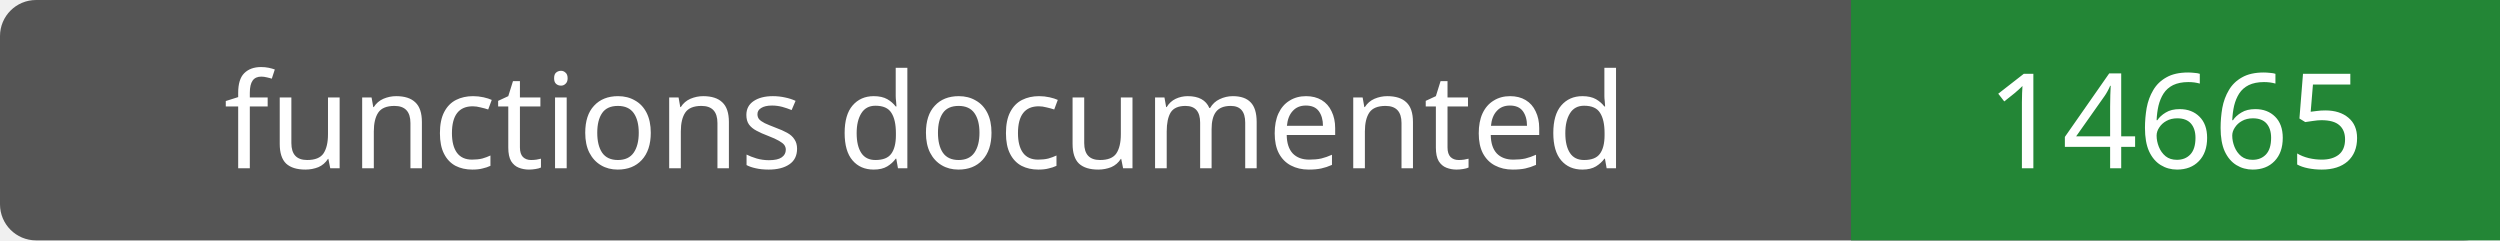
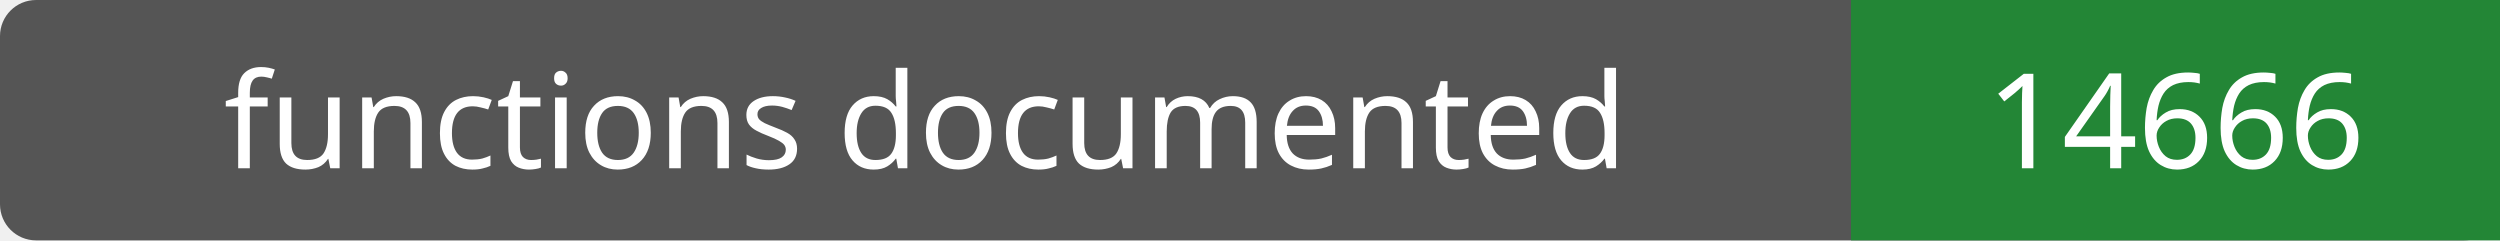
- <svg xmlns="http://www.w3.org/2000/svg" width="208" height="20" role="img" aria-label="functions documented: 14665">
+ <svg xmlns="http://www.w3.org/2000/svg" width="208" height="20" role="img" aria-label="functions documented: 14666">
  <rect width="208" height="20" rx="3" fill="#555" />
  <path fill="#238636" d="M154 0h54v20H154z" />
  <g fill="#fff" text-anchor="middle" font-family="Verdana,sans-serif" font-size="11">
    <text x="77.0" y="14">functions documented</text>
-     <text x="181.0" y="14">14665</text>
+     <text x="181.0" y="14">14666</text>
  </g>
</svg>
